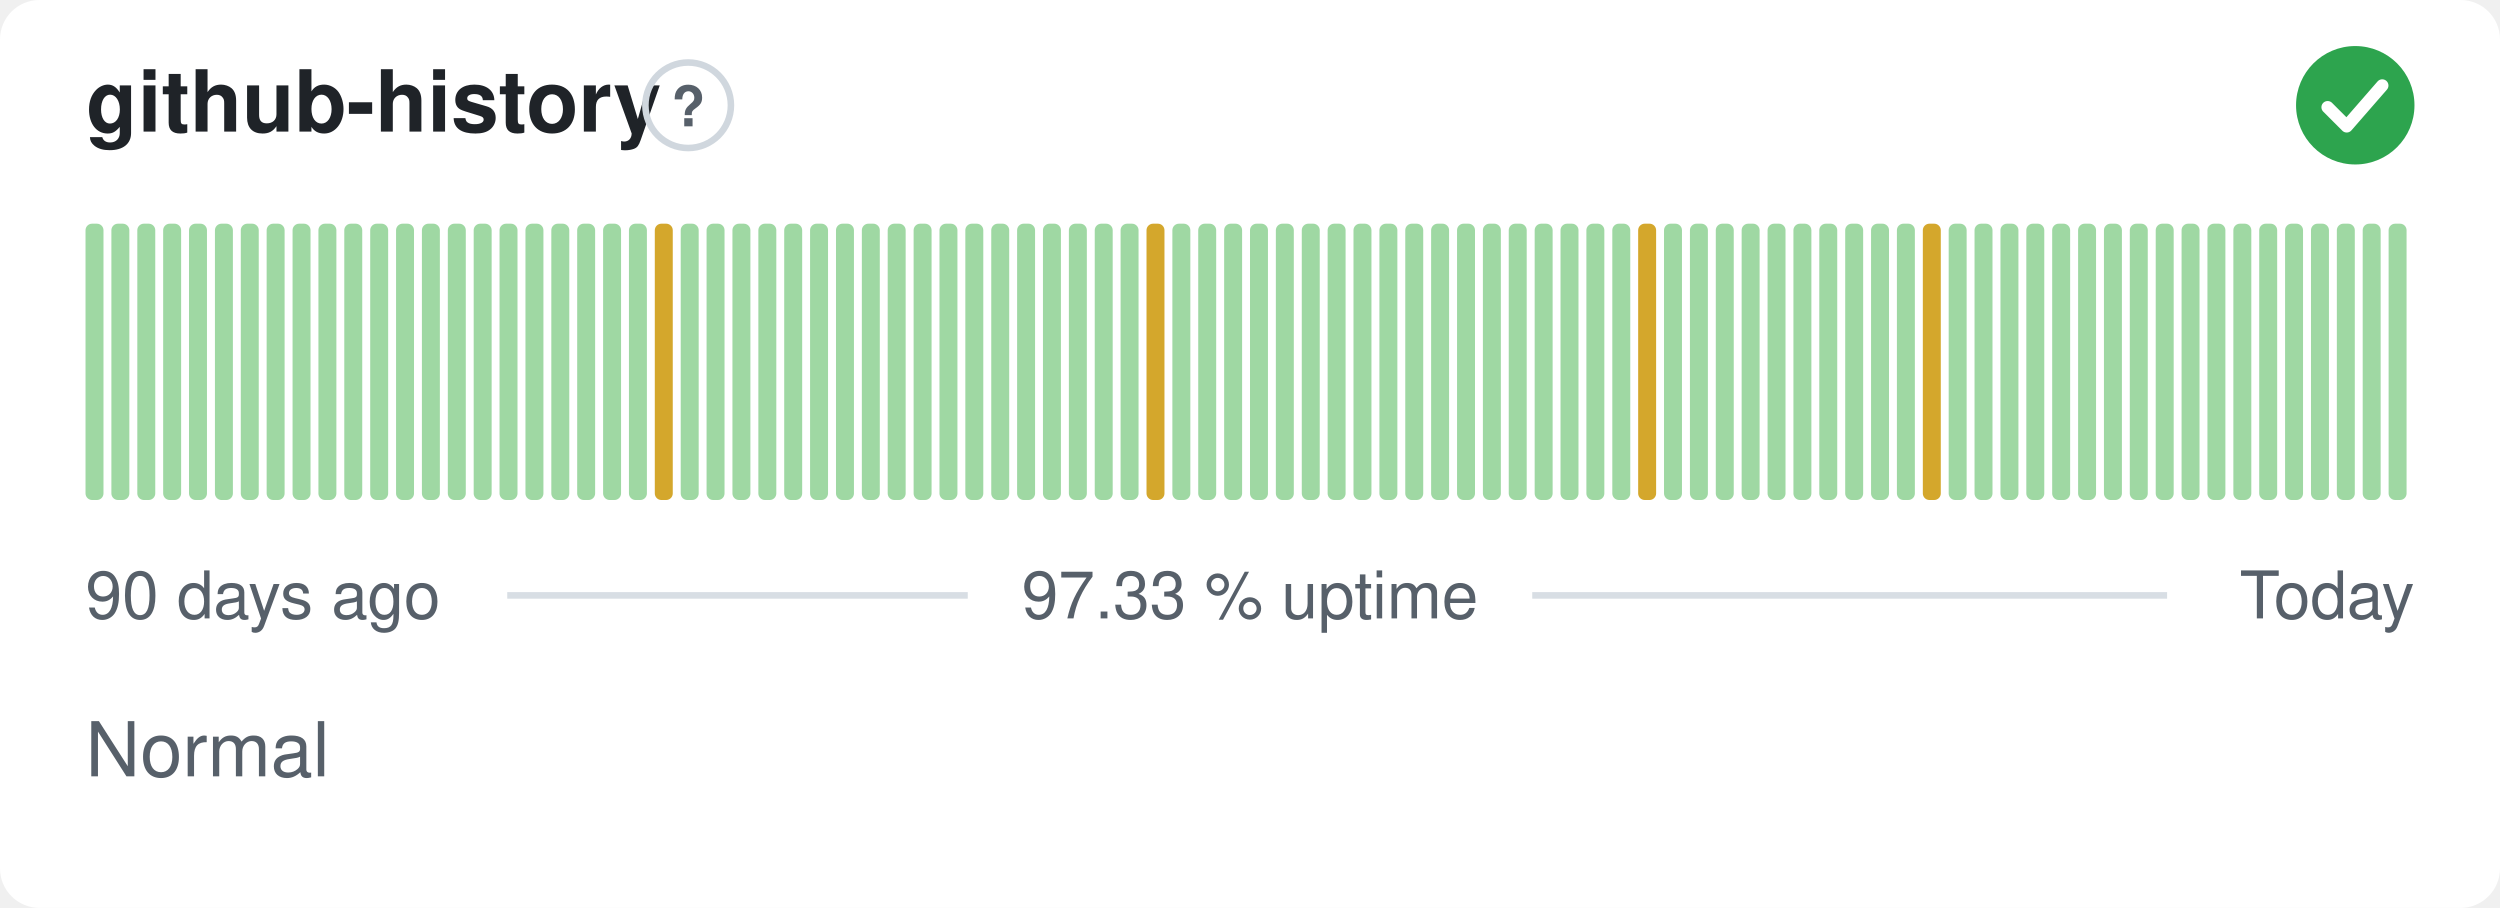
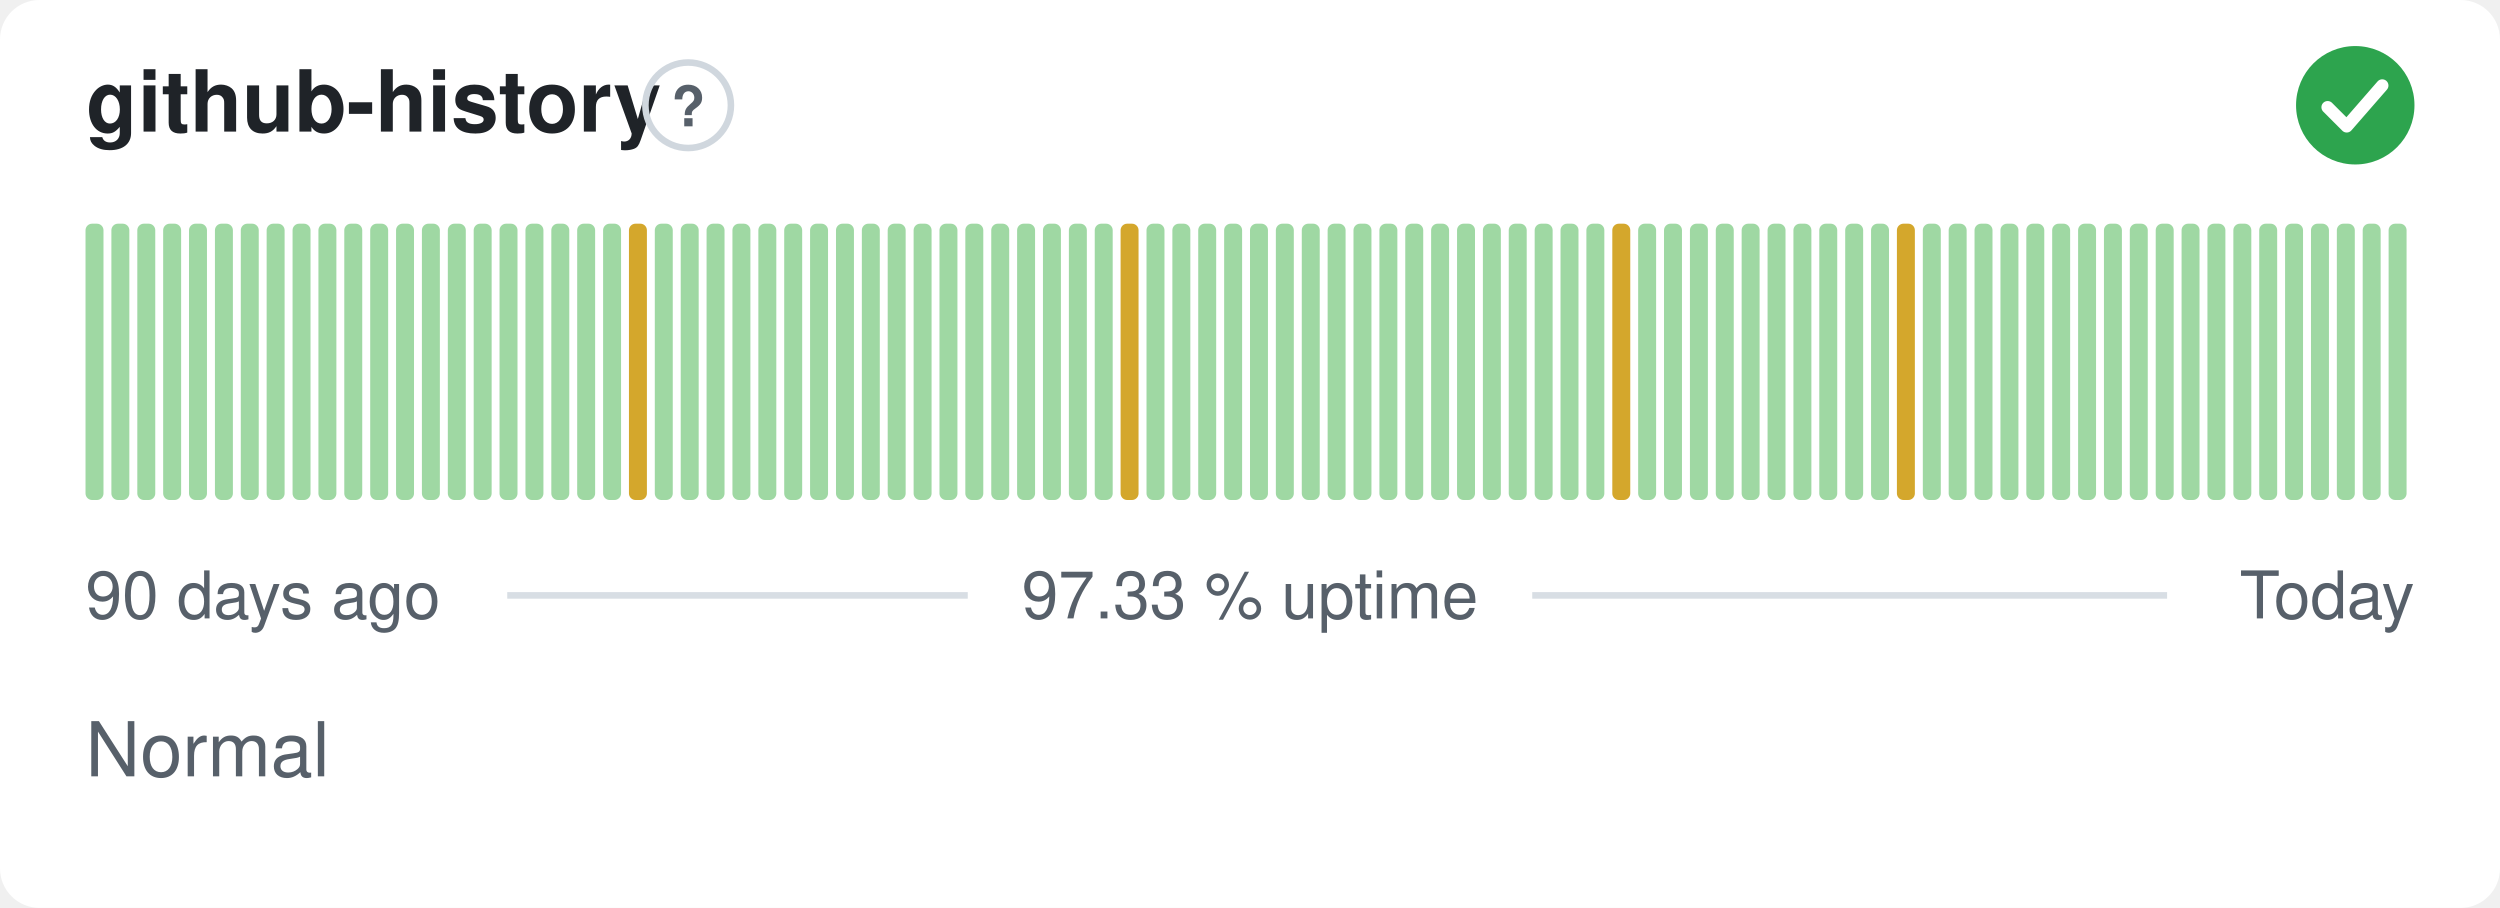
<svg xmlns="http://www.w3.org/2000/svg" width="380" height="138" viewBox="0 0 380 138" role="img" aria-label="github-history: Normal, 97.33 % uptime over the last 90 days" font-family="-apple-system,BlinkMacSystemFont,'Segoe UI',Helvetica,Arial,sans-serif">
  <style>
    @media (prefers-color-scheme: dark) {
      .bg { fill: #0d1117 }
      .title { fill: #e6edf3 }
      .muted { fill: #8b949e }
      .hint { stroke: #30363d }
      .rule { stroke: #30363d }
      .nodata { fill: #21262d }
    }
  </style>
  <rect class="bg" width="380" height="138" rx="6" fill="#ffffff" />
  <text class="title" x="13" y="20" font-size="13" font-weight="600" fill="#1f2328">github-history</text>
  <circle class="hint" cx="104.6" cy="16" r="6.5" fill="none" stroke="#d0d7de" stroke-width="1" />
  <text class="muted" x="104.6" y="19.2" text-anchor="middle" font-size="8.5" font-weight="700" fill="#57606a">?</text>
  <circle cx="358" cy="16" r="9" fill="#2da44e" />
  <path d="M353.80 16.30l2.90 2.90 5.40 -6.20" fill="none" stroke="#fff" stroke-width="1.89" stroke-linecap="round" stroke-linejoin="round" />
  <rect x="13.00" y="34.00" width="2.73" height="42.00" rx="1" fill="#9fd8a3" />
  <rect x="16.93" y="34.00" width="2.73" height="42.00" rx="1" fill="#9fd8a3" />
  <rect x="20.87" y="34.00" width="2.73" height="42.00" rx="1" fill="#9fd8a3" />
  <rect x="24.80" y="34.00" width="2.73" height="42.00" rx="1" fill="#9fd8a3" />
  <rect x="28.73" y="34.00" width="2.73" height="42.00" rx="1" fill="#9fd8a3" />
  <rect x="32.67" y="34.00" width="2.73" height="42.00" rx="1" fill="#9fd8a3" />
  <rect x="36.60" y="34.00" width="2.73" height="42.00" rx="1" fill="#9fd8a3" />
  <rect x="40.53" y="34.00" width="2.73" height="42.00" rx="1" fill="#9fd8a3" />
  <rect x="44.47" y="34.00" width="2.73" height="42.00" rx="1" fill="#9fd8a3" />
  <rect x="48.40" y="34.00" width="2.73" height="42.00" rx="1" fill="#9fd8a3" />
  <rect x="52.33" y="34.00" width="2.73" height="42.00" rx="1" fill="#9fd8a3" />
  <rect x="56.27" y="34.00" width="2.73" height="42.00" rx="1" fill="#9fd8a3" />
  <rect x="60.20" y="34.00" width="2.73" height="42.00" rx="1" fill="#9fd8a3" />
  <rect x="64.13" y="34.00" width="2.73" height="42.00" rx="1" fill="#9fd8a3" />
  <rect x="68.07" y="34.00" width="2.73" height="42.00" rx="1" fill="#9fd8a3" />
  <rect x="72.00" y="34.00" width="2.73" height="42.00" rx="1" fill="#9fd8a3" />
  <rect x="75.93" y="34.00" width="2.73" height="42.00" rx="1" fill="#9fd8a3" />
  <rect x="79.87" y="34.00" width="2.73" height="42.00" rx="1" fill="#9fd8a3" />
  <rect x="83.80" y="34.00" width="2.73" height="42.00" rx="1" fill="#9fd8a3" />
  <rect x="87.73" y="34.00" width="2.73" height="42.00" rx="1" fill="#9fd8a3" />
  <rect x="91.67" y="34.00" width="2.73" height="42.00" rx="1" fill="#9fd8a3" />
-   <rect x="95.60" y="34.00" width="2.73" height="42.00" rx="1" fill="#9fd8a3" />
-   <rect x="99.53" y="34.00" width="2.73" height="42.00" rx="1" fill="#d4a72c" />
+   <rect x="95.60" y="34.00" width="2.73" height="42.00" rx="1" fill="#d4a72c" />
+   <rect x="99.53" y="34.00" width="2.73" height="42.00" rx="1" fill="#9fd8a3" />
  <rect x="103.47" y="34.00" width="2.73" height="42.00" rx="1" fill="#9fd8a3" />
  <rect x="107.40" y="34.00" width="2.73" height="42.00" rx="1" fill="#9fd8a3" />
  <rect x="111.33" y="34.00" width="2.73" height="42.00" rx="1" fill="#9fd8a3" />
  <rect x="115.27" y="34.00" width="2.73" height="42.00" rx="1" fill="#9fd8a3" />
  <rect x="119.20" y="34.00" width="2.73" height="42.00" rx="1" fill="#9fd8a3" />
  <rect x="123.13" y="34.00" width="2.73" height="42.00" rx="1" fill="#9fd8a3" />
  <rect x="127.07" y="34.00" width="2.73" height="42.00" rx="1" fill="#9fd8a3" />
  <rect x="131.00" y="34.00" width="2.73" height="42.00" rx="1" fill="#9fd8a3" />
  <rect x="134.93" y="34.00" width="2.73" height="42.00" rx="1" fill="#9fd8a3" />
  <rect x="138.87" y="34.00" width="2.73" height="42.00" rx="1" fill="#9fd8a3" />
  <rect x="142.80" y="34.00" width="2.73" height="42.00" rx="1" fill="#9fd8a3" />
  <rect x="146.73" y="34.00" width="2.73" height="42.00" rx="1" fill="#9fd8a3" />
  <rect x="150.67" y="34.00" width="2.73" height="42.00" rx="1" fill="#9fd8a3" />
  <rect x="154.60" y="34.00" width="2.73" height="42.00" rx="1" fill="#9fd8a3" />
  <rect x="158.53" y="34.00" width="2.73" height="42.00" rx="1" fill="#9fd8a3" />
  <rect x="162.47" y="34.00" width="2.73" height="42.00" rx="1" fill="#9fd8a3" />
  <rect x="166.40" y="34.00" width="2.73" height="42.00" rx="1" fill="#9fd8a3" />
-   <rect x="170.33" y="34.00" width="2.73" height="42.00" rx="1" fill="#9fd8a3" />
-   <rect x="174.27" y="34.00" width="2.73" height="42.00" rx="1" fill="#d4a72c" />
+   <rect x="170.33" y="34.00" width="2.73" height="42.00" rx="1" fill="#d4a72c" />
+   <rect x="174.27" y="34.00" width="2.73" height="42.00" rx="1" fill="#9fd8a3" />
  <rect x="178.20" y="34.00" width="2.73" height="42.00" rx="1" fill="#9fd8a3" />
  <rect x="182.13" y="34.00" width="2.73" height="42.00" rx="1" fill="#9fd8a3" />
  <rect x="186.07" y="34.00" width="2.73" height="42.00" rx="1" fill="#9fd8a3" />
  <rect x="190.00" y="34.00" width="2.73" height="42.00" rx="1" fill="#9fd8a3" />
  <rect x="193.93" y="34.00" width="2.73" height="42.00" rx="1" fill="#9fd8a3" />
  <rect x="197.87" y="34.00" width="2.73" height="42.00" rx="1" fill="#9fd8a3" />
  <rect x="201.80" y="34.00" width="2.73" height="42.00" rx="1" fill="#9fd8a3" />
  <rect x="205.73" y="34.00" width="2.73" height="42.00" rx="1" fill="#9fd8a3" />
  <rect x="209.67" y="34.00" width="2.73" height="42.00" rx="1" fill="#9fd8a3" />
  <rect x="213.60" y="34.00" width="2.73" height="42.00" rx="1" fill="#9fd8a3" />
  <rect x="217.53" y="34.00" width="2.73" height="42.00" rx="1" fill="#9fd8a3" />
  <rect x="221.47" y="34.00" width="2.73" height="42.00" rx="1" fill="#9fd8a3" />
  <rect x="225.40" y="34.00" width="2.73" height="42.00" rx="1" fill="#9fd8a3" />
  <rect x="229.33" y="34.00" width="2.73" height="42.00" rx="1" fill="#9fd8a3" />
  <rect x="233.27" y="34.00" width="2.73" height="42.00" rx="1" fill="#9fd8a3" />
  <rect x="237.20" y="34.00" width="2.73" height="42.00" rx="1" fill="#9fd8a3" />
  <rect x="241.13" y="34.00" width="2.73" height="42.00" rx="1" fill="#9fd8a3" />
-   <rect x="245.07" y="34.00" width="2.73" height="42.00" rx="1" fill="#9fd8a3" />
-   <rect x="249.00" y="34.00" width="2.73" height="42.00" rx="1" fill="#d4a72c" />
+   <rect x="245.07" y="34.00" width="2.73" height="42.00" rx="1" fill="#d4a72c" />
+   <rect x="249.00" y="34.00" width="2.73" height="42.00" rx="1" fill="#9fd8a3" />
  <rect x="252.93" y="34.00" width="2.73" height="42.00" rx="1" fill="#9fd8a3" />
  <rect x="256.87" y="34.00" width="2.73" height="42.00" rx="1" fill="#9fd8a3" />
  <rect x="260.80" y="34.00" width="2.73" height="42.00" rx="1" fill="#9fd8a3" />
  <rect x="264.73" y="34.00" width="2.73" height="42.00" rx="1" fill="#9fd8a3" />
  <rect x="268.67" y="34.00" width="2.73" height="42.00" rx="1" fill="#9fd8a3" />
  <rect x="272.60" y="34.00" width="2.73" height="42.00" rx="1" fill="#9fd8a3" />
  <rect x="276.53" y="34.00" width="2.73" height="42.00" rx="1" fill="#9fd8a3" />
  <rect x="280.47" y="34.00" width="2.73" height="42.00" rx="1" fill="#9fd8a3" />
  <rect x="284.40" y="34.00" width="2.73" height="42.00" rx="1" fill="#9fd8a3" />
-   <rect x="288.33" y="34.00" width="2.73" height="42.00" rx="1" fill="#9fd8a3" />
-   <rect x="292.27" y="34.00" width="2.73" height="42.00" rx="1" fill="#d4a72c" />
+   <rect x="288.33" y="34.00" width="2.73" height="42.00" rx="1" fill="#d4a72c" />
+   <rect x="292.27" y="34.00" width="2.73" height="42.00" rx="1" fill="#9fd8a3" />
  <rect x="296.20" y="34.00" width="2.73" height="42.00" rx="1" fill="#9fd8a3" />
  <rect x="300.13" y="34.00" width="2.73" height="42.00" rx="1" fill="#9fd8a3" />
  <rect x="304.07" y="34.00" width="2.73" height="42.00" rx="1" fill="#9fd8a3" />
  <rect x="308.00" y="34.00" width="2.73" height="42.00" rx="1" fill="#9fd8a3" />
  <rect x="311.93" y="34.00" width="2.73" height="42.00" rx="1" fill="#9fd8a3" />
  <rect x="315.87" y="34.00" width="2.73" height="42.00" rx="1" fill="#9fd8a3" />
  <rect x="319.80" y="34.00" width="2.73" height="42.00" rx="1" fill="#9fd8a3" />
  <rect x="323.73" y="34.00" width="2.73" height="42.00" rx="1" fill="#9fd8a3" />
  <rect x="327.67" y="34.00" width="2.73" height="42.00" rx="1" fill="#9fd8a3" />
  <rect x="331.60" y="34.00" width="2.73" height="42.00" rx="1" fill="#9fd8a3" />
  <rect x="335.53" y="34.00" width="2.73" height="42.00" rx="1" fill="#9fd8a3" />
  <rect x="339.47" y="34.00" width="2.73" height="42.00" rx="1" fill="#9fd8a3" />
  <rect x="343.40" y="34.00" width="2.73" height="42.00" rx="1" fill="#9fd8a3" />
  <rect x="347.33" y="34.00" width="2.73" height="42.00" rx="1" fill="#9fd8a3" />
  <rect x="351.27" y="34.00" width="2.73" height="42.00" rx="1" fill="#9fd8a3" />
  <rect x="355.20" y="34.00" width="2.73" height="42.00" rx="1" fill="#9fd8a3" />
  <rect x="359.13" y="34.00" width="2.73" height="42.00" rx="1" fill="#9fd8a3" />
  <rect x="363.07" y="34.00" width="2.73" height="42.00" rx="1" fill="#9fd8a3" />
  <text class="muted" x="13" y="94" font-size="10" fill="#57606a">90 days ago</text>
  <text class="muted" x="190" y="94" text-anchor="middle" font-size="10" fill="#57606a">97.33 % uptime</text>
  <text class="muted" x="367" y="94" text-anchor="end" font-size="10" fill="#57606a">Today</text>
  <line class="rule" x1="77.1" y1="90.5" x2="147.1" y2="90.5" stroke="#d8dee4" stroke-width="1" />
  <line class="rule" x1="232.9" y1="90.5" x2="329.4" y2="90.5" stroke="#d8dee4" stroke-width="1" />
  <text class="muted" x="13" y="118" font-size="11.5" fill="#57606a">Normal</text>
</svg>
